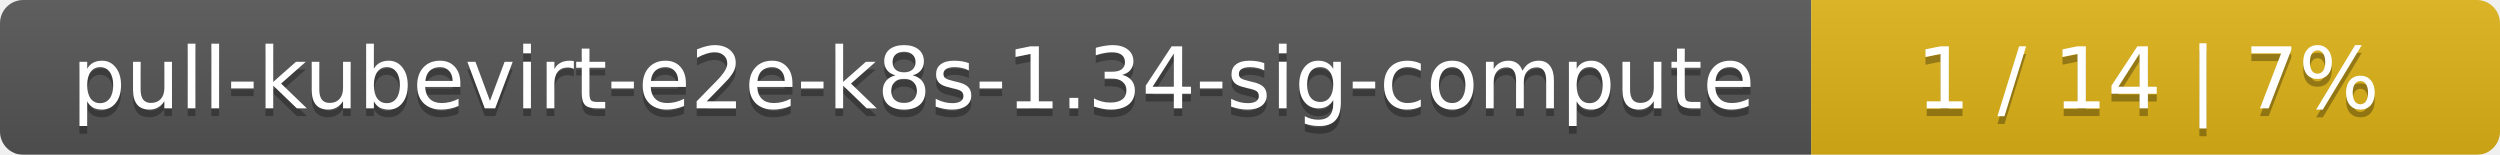
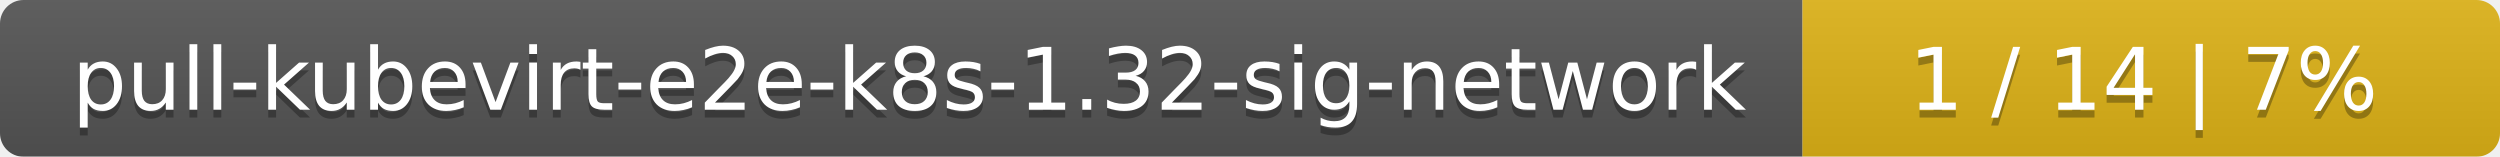
- <svg xmlns="http://www.w3.org/2000/svg" width="323" height="20">
+ <svg xmlns="http://www.w3.org/2000/svg" width="319" height="20">
  <linearGradient id="smooth" x2="0" y2="100%">
    <stop offset="0" stop-color="#bbb" stop-opacity=".1" />
    <stop offset="1" stop-opacity=".1" />
  </linearGradient>
  <mask id="round">
-     <rect width="323" height="20" rx="3" fill="#fff" />
+     <rect width="319" height="20" rx="3" fill="#fff" />
  </mask>
  <g mask="url(#round)">
-     <rect width="234" height="20" fill="#555" />
-     <rect x="234" width="89" height="20" fill="#dfb317" />
-     <rect width="323" height="20" fill="url(#smooth)" />
+     <rect width="230" height="20" fill="#555" />
+     <rect x="230" width="89" height="20" fill="#dfb317" />
+     <rect width="319" height="20" fill="url(#smooth)" />
  </g>
  <g fill="#fff" text-anchor="middle" font-family="DejaVu Sans,Verdana,Geneva,sans-serif" font-size="11">
-     <text x="118" y="15" fill="#010101" fill-opacity=".3">pull-kubevirt-e2e-k8s-1.34-sig-compute</text>
-     <text x="118" y="14">pull-kubevirt-e2e-k8s-1.34-sig-compute</text>
-     <text x="277.5" y="15" fill="#010101" fill-opacity=".3">1 / 14    |    7%</text>
-     <text x="277.5" y="14">1 / 14    |    7%</text>
+     <text x="116" y="15" fill="#010101" fill-opacity=".3">pull-kubevirt-e2e-k8s-1.32-sig-network</text>
+     <text x="116" y="14">pull-kubevirt-e2e-k8s-1.32-sig-network</text>
+     <text x="273.5" y="15" fill="#010101" fill-opacity=".3">1 / 14    |    7%</text>
+     <text x="273.5" y="14">1 / 14    |    7%</text>
  </g>
</svg>
